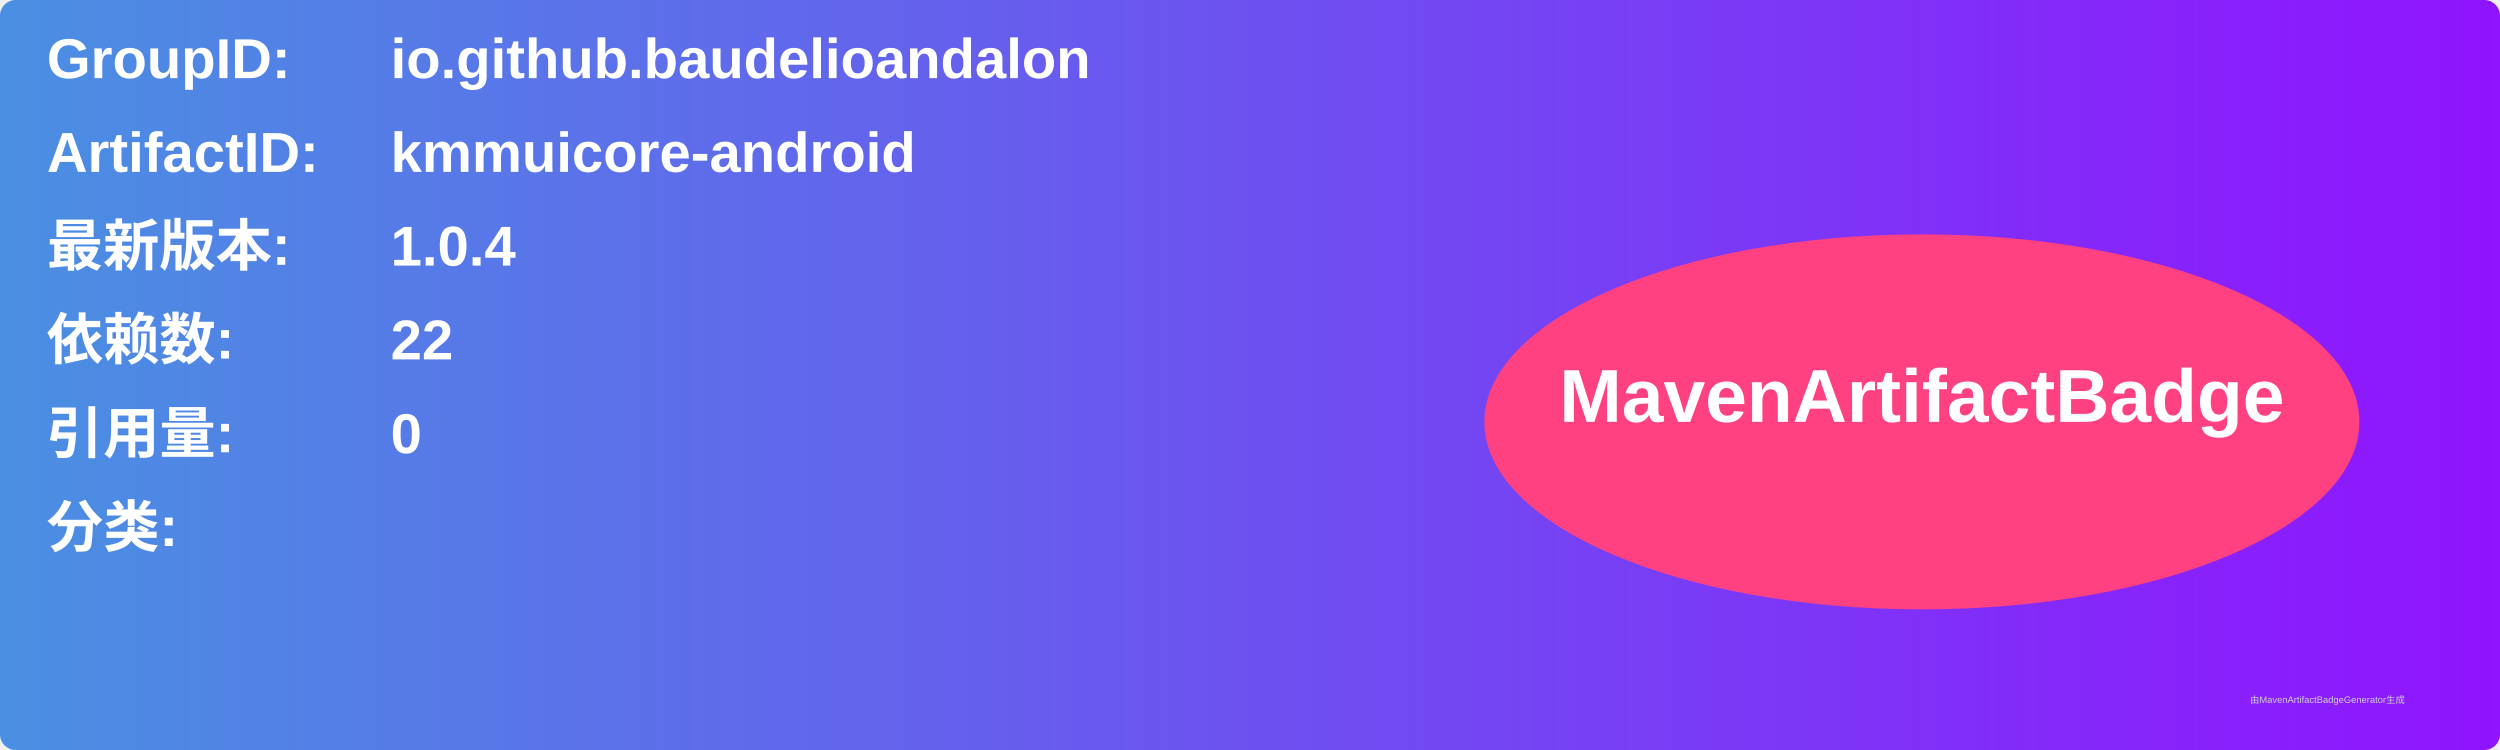
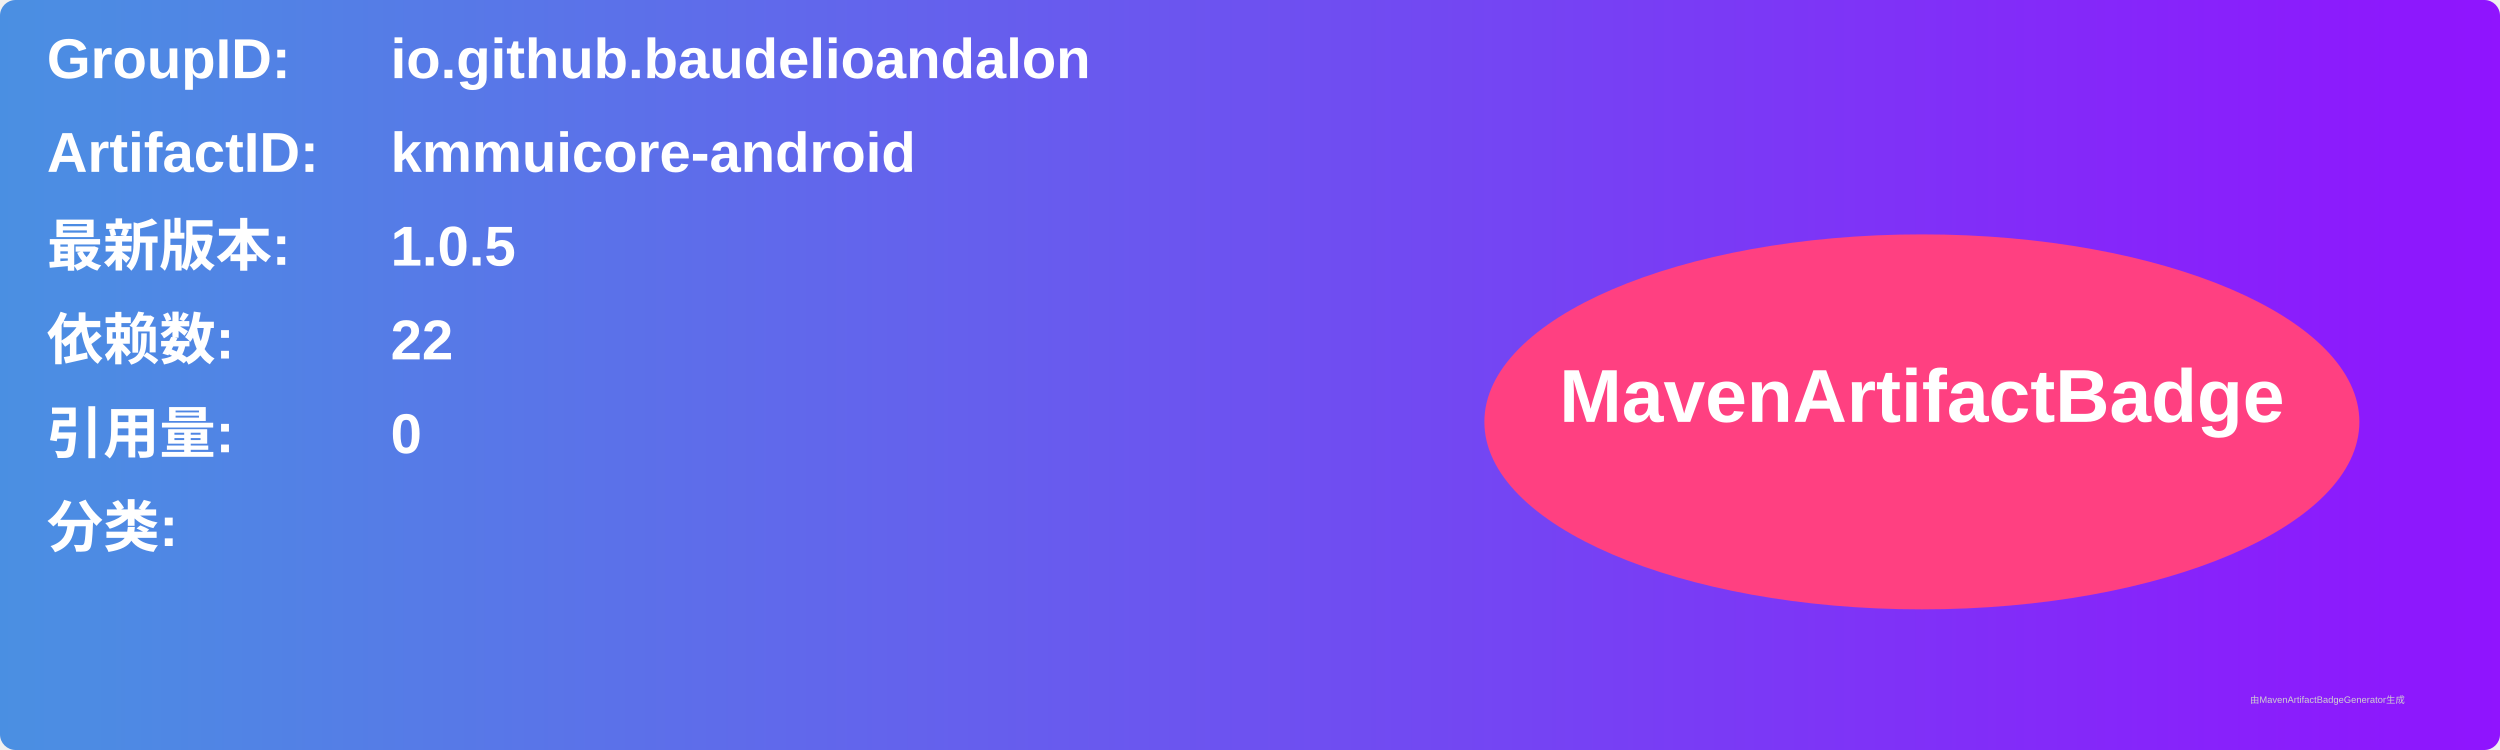
<svg xmlns="http://www.w3.org/2000/svg" width="800" height="240" viewBox="0 0 800 240">
  <linearGradient id="grad" x1="0%" y1="0%" x2="100%" y2="0%">
    <stop offset="0%" stop-color="#4a90e2" />
    <stop offset="100%" stop-color="#9013fe" />
  </linearGradient>
  <rect width="100%" height="100%" rx="5" ry="5" fill="url(#grad)" />
  <g transform="translate(15, 15)">
    <text x="0" y="10" font-family="Arial" font-size="18" fill="white" font-weight="bold" width="260">GroupID:</text>
    <text x="110" y="10" font-family="Arial" font-size="18" fill="white" font-weight="bold" width="460">io.github.baudelioandalon</text>
    <text x="0" y="40" font-family="Arial" font-size="18" fill="white" font-weight="bold" width="260">ArtifactID:</text>
    <text x="110" y="40" font-family="Arial" font-size="18" fill="white" font-weight="bold" width="460">kmmuicore-android</text>
    <text x="0" y="70" font-family="Arial" font-size="18" fill="white" font-weight="bold">最新版本:</text>
    <text x="110" y="70" font-family="Arial" font-size="18" fill="white" font-weight="bold">
-       <tspan font-weight="bold">1.0.4</tspan>
+       <tspan font-weight="bold">1.0.5</tspan>
    </text>
    <text x="0" y="100" font-family="Arial" font-size="18" fill="white" font-weight="bold">依赖数: </text>
    <text x="110" y="100" font-family="Arial" font-size="18" fill="white">
      <tspan font-weight="bold">22</tspan>
    </text>
    <text x="0" y="130" font-family="Arial" font-size="18" fill="white" font-weight="bold">引用量: </text>
    <text x="110" y="130" font-family="Arial" font-size="18" fill="white">
      <tspan font-weight="bold">0</tspan>
    </text>
    <text x="0" y="160" font-family="Arial" font-size="18" fill="white" font-weight="bold">分类:</text>
    <text x="10" y="190" font-family="Arial" font-size="10" fill="white">
      <tspan font-weight="bold" />
    </text>
    <ellipse cx="600" cy="120" rx="140" ry="60" fill="#ff4081" />
    <text x="600" y="120" text-anchor="middle" font-family="Arial" font-size="24" fill="white" font-weight="bold">MavenArtifactBadge</text>
  </g>
  <text x="720" y="225" font-family="Arial" font-size="3" fill="#d0d0d0">由MavenArtifactBadgeGenerator生成</text>
</svg>
